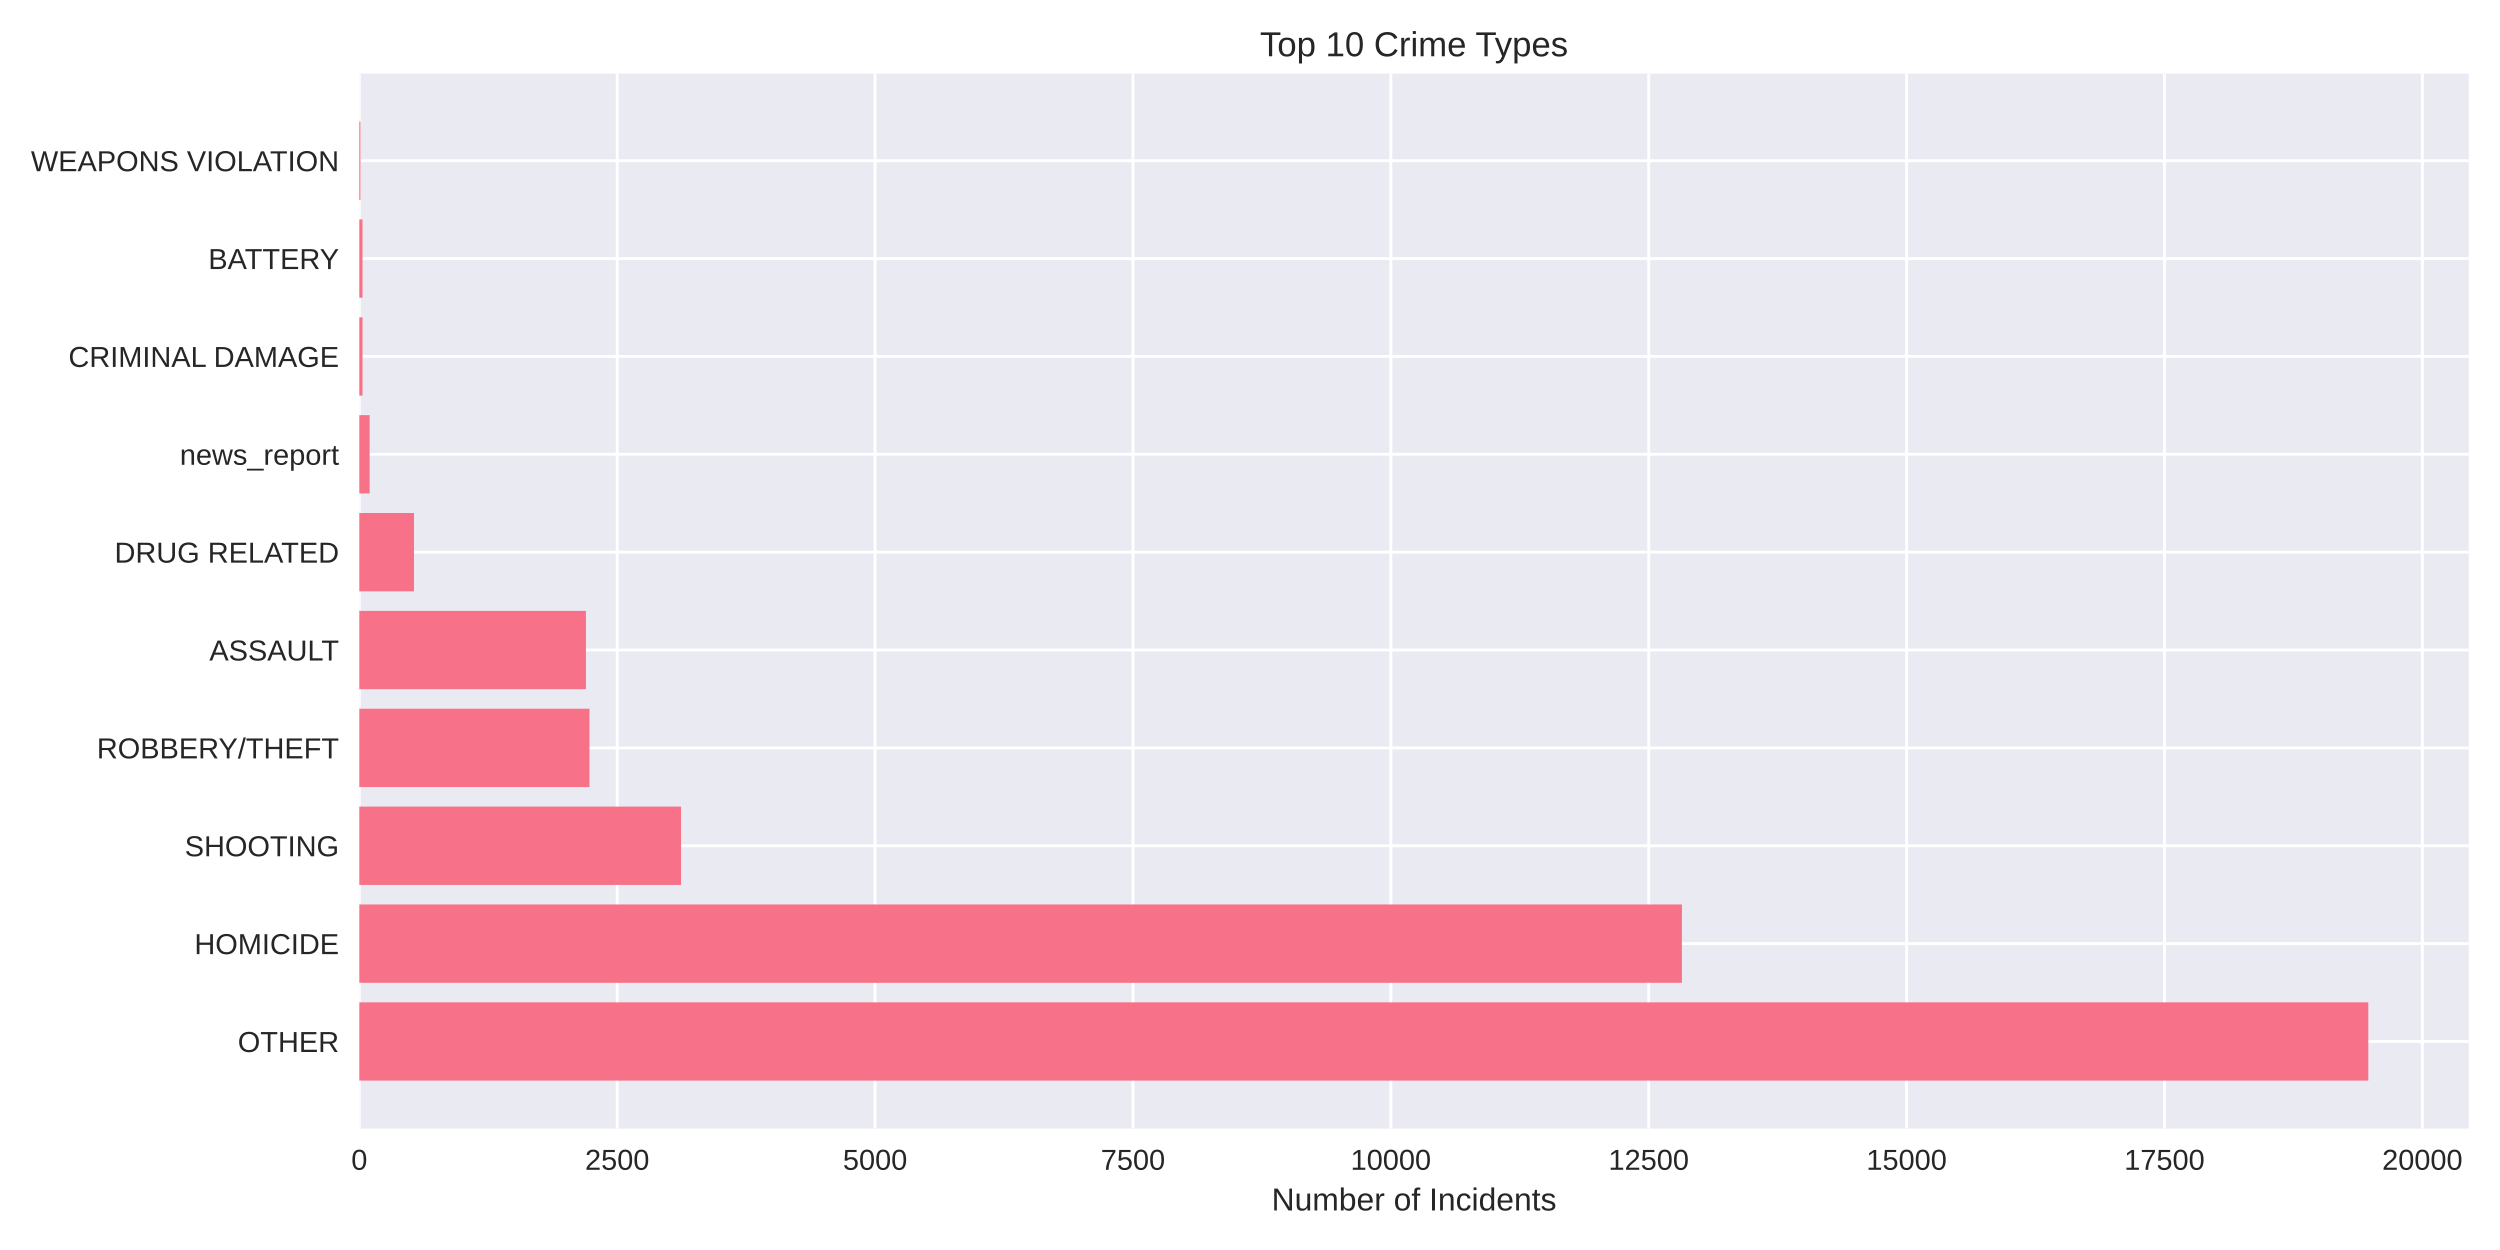
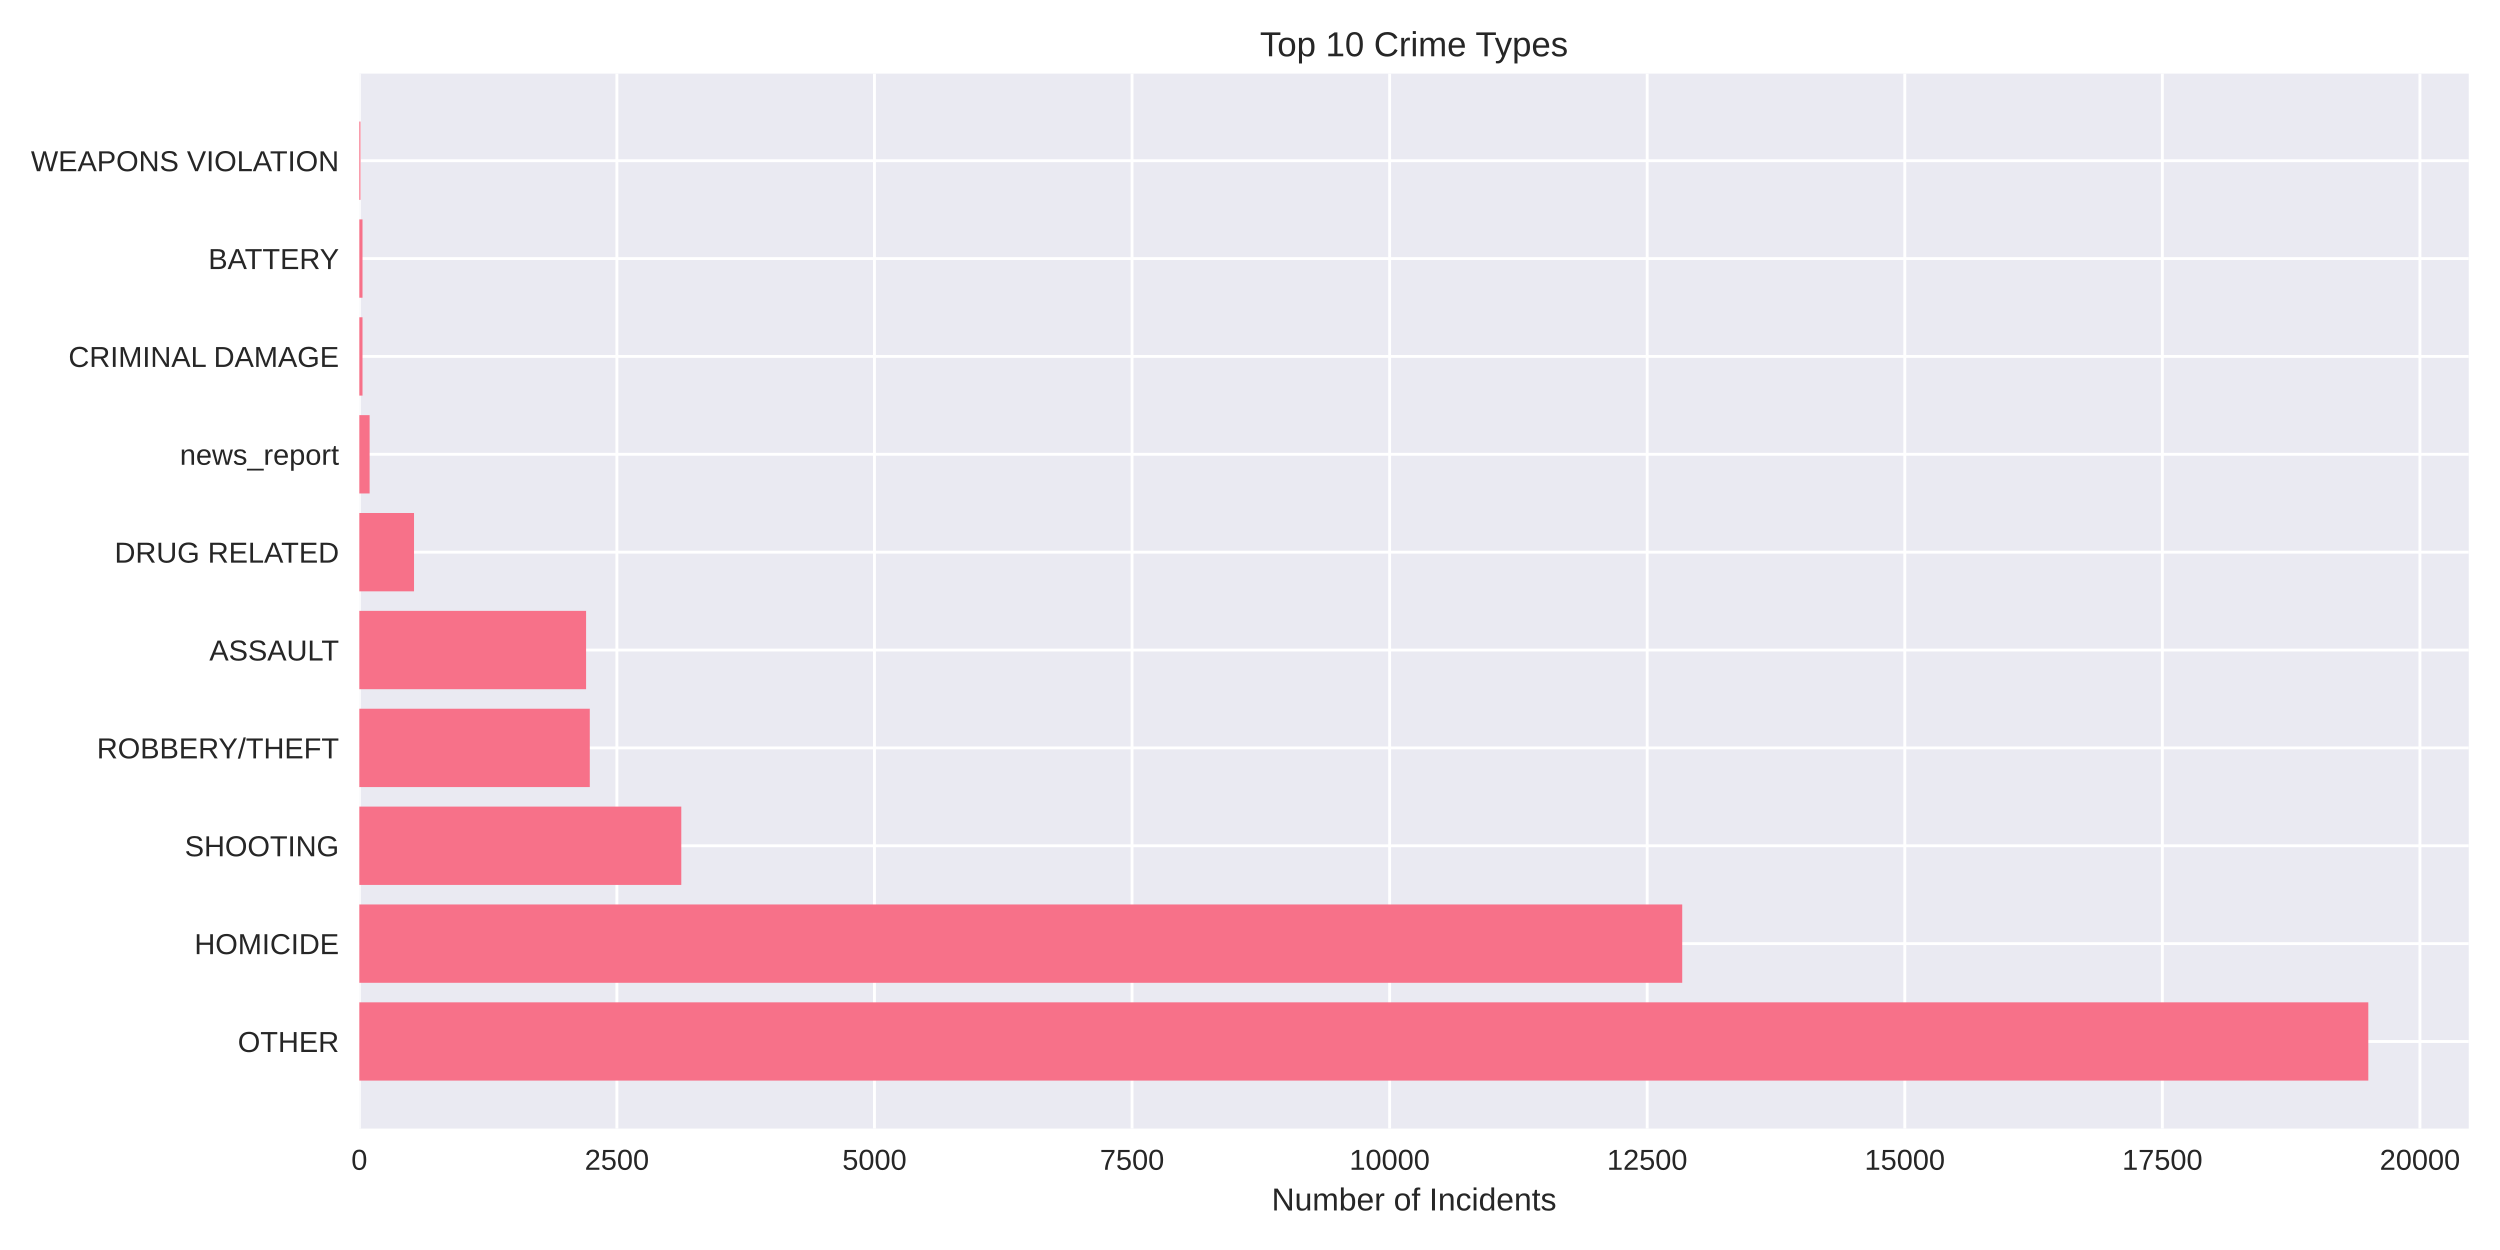
<svg xmlns="http://www.w3.org/2000/svg" width="864pt" height="432pt" viewBox="0 0 864 432" version="1.1">
  <defs>
    <style type="text/css">*{stroke-linejoin: round; stroke-linecap: butt}</style>
  </defs>
  <g id="figure_1">
    <g id="patch_1">
      <path d="M 0 432  L 864 432  L 864 0  L 0 0  z " style="fill: #ffffff" />
    </g>
    <g id="axes_1">
      <g id="patch_2">
        <path d="M 124.18 390.04  L 853.2 390.04  L 853.2 25.44  L 124.18 25.44  z " style="fill: #eaeaf2" />
      </g>
      <g id="matplotlib.axis_1">
        <g id="xtick_1">
          <g id="line2d_1">
-             <path d="M 124.18 390.04  L 124.18 25.44  " clip-path="url(#p6412218752)" style="fill: none; stroke: #ffffff; stroke-linecap: round" />
+             <path d="M 124.18 390.04  L 124.18 25.44  " clip-path="url(#p7ec7889b54)" style="fill: none; stroke: #ffffff; stroke-linecap: round" />
          </g>
          <g id="line2d_2" />
          <g id="text_1">
            <text style="fill: #262626; font: 10px 'Arial', 'Liberation Sans', 'DejaVu Sans', 'Bitstream Vera Sans', sans-serif; text-anchor: middle" x="124.18" y="404.287" transform="rotate(-0 124.18 404.2869)">0</text>
          </g>
        </g>
        <g id="xtick_2">
          <g id="line2d_3">
-             <path d="M 213.303 390.04  L 213.303 25.44  " clip-path="url(#p6412218752)" style="fill: none; stroke: #ffffff; stroke-linecap: round" />
+             <path d="M 213.198 390.04  L 213.198 25.44  " clip-path="url(#p7ec7889b54)" style="fill: none; stroke: #ffffff; stroke-linecap: round" />
          </g>
          <g id="line2d_4" />
          <g id="text_2">
-             <text style="fill: #262626; font: 10px 'Arial', 'Liberation Sans', 'DejaVu Sans', 'Bitstream Vera Sans', sans-serif; text-anchor: middle" x="213.303" y="404.287" transform="rotate(-0 213.3031 404.2869)">2500</text>
+             <text style="fill: #262626; font: 10px 'Arial', 'Liberation Sans', 'DejaVu Sans', 'Bitstream Vera Sans', sans-serif; text-anchor: middle" x="213.198" y="404.287" transform="rotate(-0 213.198 404.2869)">2500</text>
          </g>
        </g>
        <g id="xtick_3">
          <g id="line2d_5">
-             <path d="M 302.426 390.04  L 302.426 25.44  " clip-path="url(#p6412218752)" style="fill: none; stroke: #ffffff; stroke-linecap: round" />
+             <path d="M 302.216 390.04  L 302.216 25.44  " clip-path="url(#p7ec7889b54)" style="fill: none; stroke: #ffffff; stroke-linecap: round" />
          </g>
          <g id="line2d_6" />
          <g id="text_3">
-             <text style="fill: #262626; font: 10px 'Arial', 'Liberation Sans', 'DejaVu Sans', 'Bitstream Vera Sans', sans-serif; text-anchor: middle" x="302.426" y="404.287" transform="rotate(-0 302.4262 404.2869)">5000</text>
+             <text style="fill: #262626; font: 10px 'Arial', 'Liberation Sans', 'DejaVu Sans', 'Bitstream Vera Sans', sans-serif; text-anchor: middle" x="302.216" y="404.287" transform="rotate(-0 302.216 404.2869)">5000</text>
          </g>
        </g>
        <g id="xtick_4">
          <g id="line2d_7">
-             <path d="M 391.549 390.04  L 391.549 25.44  " clip-path="url(#p6412218752)" style="fill: none; stroke: #ffffff; stroke-linecap: round" />
+             <path d="M 391.234 390.04  L 391.234 25.44  " clip-path="url(#p7ec7889b54)" style="fill: none; stroke: #ffffff; stroke-linecap: round" />
          </g>
          <g id="line2d_8" />
          <g id="text_4">
-             <text style="fill: #262626; font: 10px 'Arial', 'Liberation Sans', 'DejaVu Sans', 'Bitstream Vera Sans', sans-serif; text-anchor: middle" x="391.549" y="404.287" transform="rotate(-0 391.5494 404.2869)">7500</text>
+             <text style="fill: #262626; font: 10px 'Arial', 'Liberation Sans', 'DejaVu Sans', 'Bitstream Vera Sans', sans-serif; text-anchor: middle" x="391.234" y="404.287" transform="rotate(-0 391.234 404.2869)">7500</text>
          </g>
        </g>
        <g id="xtick_5">
          <g id="line2d_9">
-             <path d="M 480.672 390.04  L 480.672 25.44  " clip-path="url(#p6412218752)" style="fill: none; stroke: #ffffff; stroke-linecap: round" />
+             <path d="M 480.252 390.04  L 480.252 25.44  " clip-path="url(#p7ec7889b54)" style="fill: none; stroke: #ffffff; stroke-linecap: round" />
          </g>
          <g id="line2d_10" />
          <g id="text_5">
-             <text style="fill: #262626; font: 10px 'Arial', 'Liberation Sans', 'DejaVu Sans', 'Bitstream Vera Sans', sans-serif; text-anchor: middle" x="480.672" y="404.287" transform="rotate(-0 480.6725 404.2869)">10000</text>
+             <text style="fill: #262626; font: 10px 'Arial', 'Liberation Sans', 'DejaVu Sans', 'Bitstream Vera Sans', sans-serif; text-anchor: middle" x="480.252" y="404.287" transform="rotate(-0 480.252 404.2869)">10000</text>
          </g>
        </g>
        <g id="xtick_6">
          <g id="line2d_11">
-             <path d="M 569.796 390.04  L 569.796 25.44  " clip-path="url(#p6412218752)" style="fill: none; stroke: #ffffff; stroke-linecap: round" />
+             <path d="M 569.27 390.04  L 569.27 25.44  " clip-path="url(#p7ec7889b54)" style="fill: none; stroke: #ffffff; stroke-linecap: round" />
          </g>
          <g id="line2d_12" />
          <g id="text_6">
-             <text style="fill: #262626; font: 10px 'Arial', 'Liberation Sans', 'DejaVu Sans', 'Bitstream Vera Sans', sans-serif; text-anchor: middle" x="569.796" y="404.287" transform="rotate(-0 569.7956 404.2869)">12500</text>
+             <text style="fill: #262626; font: 10px 'Arial', 'Liberation Sans', 'DejaVu Sans', 'Bitstream Vera Sans', sans-serif; text-anchor: middle" x="569.27" y="404.287" transform="rotate(-0 569.27 404.2869)">12500</text>
          </g>
        </g>
        <g id="xtick_7">
          <g id="line2d_13">
-             <path d="M 658.919 390.04  L 658.919 25.44  " clip-path="url(#p6412218752)" style="fill: none; stroke: #ffffff; stroke-linecap: round" />
+             <path d="M 658.288 390.04  L 658.288 25.44  " clip-path="url(#p7ec7889b54)" style="fill: none; stroke: #ffffff; stroke-linecap: round" />
          </g>
          <g id="line2d_14" />
          <g id="text_7">
-             <text style="fill: #262626; font: 10px 'Arial', 'Liberation Sans', 'DejaVu Sans', 'Bitstream Vera Sans', sans-serif; text-anchor: middle" x="658.919" y="404.287" transform="rotate(-0 658.9187 404.2869)">15000</text>
+             <text style="fill: #262626; font: 10px 'Arial', 'Liberation Sans', 'DejaVu Sans', 'Bitstream Vera Sans', sans-serif; text-anchor: middle" x="658.288" y="404.287" transform="rotate(-0 658.288 404.2869)">15000</text>
          </g>
        </g>
        <g id="xtick_8">
          <g id="line2d_15">
-             <path d="M 748.042 390.04  L 748.042 25.44  " clip-path="url(#p6412218752)" style="fill: none; stroke: #ffffff; stroke-linecap: round" />
+             <path d="M 747.306 390.04  L 747.306 25.44  " clip-path="url(#p7ec7889b54)" style="fill: none; stroke: #ffffff; stroke-linecap: round" />
          </g>
          <g id="line2d_16" />
          <g id="text_8">
-             <text style="fill: #262626; font: 10px 'Arial', 'Liberation Sans', 'DejaVu Sans', 'Bitstream Vera Sans', sans-serif; text-anchor: middle" x="748.042" y="404.287" transform="rotate(-0 748.0418 404.2869)">17500</text>
+             <text style="fill: #262626; font: 10px 'Arial', 'Liberation Sans', 'DejaVu Sans', 'Bitstream Vera Sans', sans-serif; text-anchor: middle" x="747.306" y="404.287" transform="rotate(-0 747.306 404.2869)">17500</text>
          </g>
        </g>
        <g id="xtick_9">
          <g id="line2d_17">
-             <path d="M 837.165 390.04  L 837.165 25.44  " clip-path="url(#p6412218752)" style="fill: none; stroke: #ffffff; stroke-linecap: round" />
+             <path d="M 836.324 390.04  L 836.324 25.44  " clip-path="url(#p7ec7889b54)" style="fill: none; stroke: #ffffff; stroke-linecap: round" />
          </g>
          <g id="line2d_18" />
          <g id="text_9">
-             <text style="fill: #262626; font: 10px 'Arial', 'Liberation Sans', 'DejaVu Sans', 'Bitstream Vera Sans', sans-serif; text-anchor: middle" x="837.165" y="404.287" transform="rotate(-0 837.165 404.2869)">20000</text>
+             <text style="fill: #262626; font: 10px 'Arial', 'Liberation Sans', 'DejaVu Sans', 'Bitstream Vera Sans', sans-serif; text-anchor: middle" x="836.324" y="404.287" transform="rotate(-0 836.324 404.2869)">20000</text>
          </g>
        </g>
        <g id="text_10">
          <text style="fill: #262626; font: 11px 'Arial', 'Liberation Sans', 'DejaVu Sans', 'Bitstream Vera Sans', sans-serif; text-anchor: middle" x="488.69" y="418.333" transform="rotate(-0 488.69 418.3334)">Number of Incidents</text>
        </g>
      </g>
      <g id="matplotlib.axis_2">
        <g id="ytick_1">
          <g id="line2d_19">
-             <path d="M 124.18 359.939  L 853.2 359.939  " clip-path="url(#p6412218752)" style="fill: none; stroke: #ffffff; stroke-linecap: round" />
+             <path d="M 124.18 359.939  L 853.2 359.939  " clip-path="url(#p7ec7889b54)" style="fill: none; stroke: #ffffff; stroke-linecap: round" />
          </g>
          <g id="line2d_20" />
          <g id="text_11">
            <text style="fill: #262626; font: 10px 'Arial', 'Liberation Sans', 'DejaVu Sans', 'Bitstream Vera Sans', sans-serif; text-anchor: end" x="117.18" y="363.562" transform="rotate(-0 117.18 363.562)">OTHER</text>
          </g>
        </g>
        <g id="ytick_2">
          <g id="line2d_21">
-             <path d="M 124.18 326.117  L 853.2 326.117  " clip-path="url(#p6412218752)" style="fill: none; stroke: #ffffff; stroke-linecap: round" />
+             <path d="M 124.18 326.117  L 853.2 326.117  " clip-path="url(#p7ec7889b54)" style="fill: none; stroke: #ffffff; stroke-linecap: round" />
          </g>
          <g id="line2d_22" />
          <g id="text_12">
            <text style="fill: #262626; font: 10px 'Arial', 'Liberation Sans', 'DejaVu Sans', 'Bitstream Vera Sans', sans-serif; text-anchor: end" x="117.18" y="329.74" transform="rotate(-0 117.18 329.7401)">HOMICIDE</text>
          </g>
        </g>
        <g id="ytick_3">
          <g id="line2d_23">
-             <path d="M 124.18 292.295  L 853.2 292.295  " clip-path="url(#p6412218752)" style="fill: none; stroke: #ffffff; stroke-linecap: round" />
+             <path d="M 124.18 292.295  L 853.2 292.295  " clip-path="url(#p7ec7889b54)" style="fill: none; stroke: #ffffff; stroke-linecap: round" />
          </g>
          <g id="line2d_24" />
          <g id="text_13">
            <text style="fill: #262626; font: 10px 'Arial', 'Liberation Sans', 'DejaVu Sans', 'Bitstream Vera Sans', sans-serif; text-anchor: end" x="117.18" y="295.918" transform="rotate(-0 117.18 295.9182)">SHOOTING</text>
          </g>
        </g>
        <g id="ytick_4">
          <g id="line2d_25">
-             <path d="M 124.18 258.473  L 853.2 258.473  " clip-path="url(#p6412218752)" style="fill: none; stroke: #ffffff; stroke-linecap: round" />
+             <path d="M 124.18 258.473  L 853.2 258.473  " clip-path="url(#p7ec7889b54)" style="fill: none; stroke: #ffffff; stroke-linecap: round" />
          </g>
          <g id="line2d_26" />
          <g id="text_14">
            <text style="fill: #262626; font: 10px 'Arial', 'Liberation Sans', 'DejaVu Sans', 'Bitstream Vera Sans', sans-serif; text-anchor: end" x="117.18" y="262.096" transform="rotate(-0 117.18 262.0963)">ROBBERY/THEFT</text>
          </g>
        </g>
        <g id="ytick_5">
          <g id="line2d_27">
-             <path d="M 124.18 224.651  L 853.2 224.651  " clip-path="url(#p6412218752)" style="fill: none; stroke: #ffffff; stroke-linecap: round" />
+             <path d="M 124.18 224.651  L 853.2 224.651  " clip-path="url(#p7ec7889b54)" style="fill: none; stroke: #ffffff; stroke-linecap: round" />
          </g>
          <g id="line2d_28" />
          <g id="text_15">
            <text style="fill: #262626; font: 10px 'Arial', 'Liberation Sans', 'DejaVu Sans', 'Bitstream Vera Sans', sans-serif; text-anchor: end" x="117.18" y="228.274" transform="rotate(-0 117.18 228.2744)">ASSAULT</text>
          </g>
        </g>
        <g id="ytick_6">
          <g id="line2d_29">
-             <path d="M 124.18 190.829  L 853.2 190.829  " clip-path="url(#p6412218752)" style="fill: none; stroke: #ffffff; stroke-linecap: round" />
+             <path d="M 124.18 190.829  L 853.2 190.829  " clip-path="url(#p7ec7889b54)" style="fill: none; stroke: #ffffff; stroke-linecap: round" />
          </g>
          <g id="line2d_30" />
          <g id="text_16">
            <text style="fill: #262626; font: 10px 'Arial', 'Liberation Sans', 'DejaVu Sans', 'Bitstream Vera Sans', sans-serif; text-anchor: end" x="117.18" y="194.452" transform="rotate(-0 117.18 194.4525)">DRUG RELATED</text>
          </g>
        </g>
        <g id="ytick_7">
          <g id="line2d_31">
-             <path d="M 124.18 157.007  L 853.2 157.007  " clip-path="url(#p6412218752)" style="fill: none; stroke: #ffffff; stroke-linecap: round" />
+             <path d="M 124.18 157.007  L 853.2 157.007  " clip-path="url(#p7ec7889b54)" style="fill: none; stroke: #ffffff; stroke-linecap: round" />
          </g>
          <g id="line2d_32" />
          <g id="text_17">
            <text style="fill: #262626; font: 10px 'Arial', 'Liberation Sans', 'DejaVu Sans', 'Bitstream Vera Sans', sans-serif; text-anchor: end" x="117.18" y="160.631" transform="rotate(-0 117.18 160.6306)">news_report</text>
          </g>
        </g>
        <g id="ytick_8">
          <g id="line2d_33">
-             <path d="M 124.18 123.185  L 853.2 123.185  " clip-path="url(#p6412218752)" style="fill: none; stroke: #ffffff; stroke-linecap: round" />
+             <path d="M 124.18 123.185  L 853.2 123.185  " clip-path="url(#p7ec7889b54)" style="fill: none; stroke: #ffffff; stroke-linecap: round" />
          </g>
          <g id="line2d_34" />
          <g id="text_18">
            <text style="fill: #262626; font: 10px 'Arial', 'Liberation Sans', 'DejaVu Sans', 'Bitstream Vera Sans', sans-serif; text-anchor: end" x="117.18" y="126.809" transform="rotate(-0 117.18 126.8087)">CRIMINAL DAMAGE</text>
          </g>
        </g>
        <g id="ytick_9">
          <g id="line2d_35">
-             <path d="M 124.18 89.363  L 853.2 89.363  " clip-path="url(#p6412218752)" style="fill: none; stroke: #ffffff; stroke-linecap: round" />
+             <path d="M 124.18 89.363  L 853.2 89.363  " clip-path="url(#p7ec7889b54)" style="fill: none; stroke: #ffffff; stroke-linecap: round" />
          </g>
          <g id="line2d_36" />
          <g id="text_19">
            <text style="fill: #262626; font: 10px 'Arial', 'Liberation Sans', 'DejaVu Sans', 'Bitstream Vera Sans', sans-serif; text-anchor: end" x="117.18" y="92.987" transform="rotate(-0 117.18 92.98681)">BATTERY</text>
          </g>
        </g>
        <g id="ytick_10">
          <g id="line2d_37">
-             <path d="M 124.18 55.541  L 853.2 55.541  " clip-path="url(#p6412218752)" style="fill: none; stroke: #ffffff; stroke-linecap: round" />
+             <path d="M 124.18 55.541  L 853.2 55.541  " clip-path="url(#p7ec7889b54)" style="fill: none; stroke: #ffffff; stroke-linecap: round" />
          </g>
          <g id="line2d_38" />
          <g id="text_20">
            <text style="fill: #262626; font: 10px 'Arial', 'Liberation Sans', 'DejaVu Sans', 'Bitstream Vera Sans', sans-serif; text-anchor: end" x="117.18" y="59.165" transform="rotate(-0 117.18 59.16492)">WEAPONS VIOLATION</text>
          </g>
        </g>
      </g>
      <g id="patch_3">
-         <path d="M 124.18 373.467  L 818.485 373.467  L 818.485 346.41  L 124.18 346.41  z " clip-path="url(#p6412218752)" style="fill: #f77189" />
+         <path d="M 124.18 373.467  L 818.485 373.467  L 818.485 346.41  L 124.18 346.41  z " clip-path="url(#p7ec7889b54)" style="fill: #f77189" />
      </g>
      <g id="patch_4">
-         <path d="M 124.18 339.645  L 581.275 339.645  L 581.275 312.588  L 124.18 312.588  z " clip-path="url(#p6412218752)" style="fill: #f77189" />
+         <path d="M 124.18 339.645  L 581.376 339.645  L 581.376 312.588  L 124.18 312.588  z " clip-path="url(#p7ec7889b54)" style="fill: #f77189" />
      </g>
      <g id="patch_5">
-         <path d="M 124.18 305.823  L 235.37 305.823  L 235.37 278.766  L 124.18 278.766  z " clip-path="url(#p6412218752)" style="fill: #f77189" />
+         <path d="M 124.18 305.823  L 235.452 305.823  L 235.452 278.766  L 124.18 278.766  z " clip-path="url(#p7ec7889b54)" style="fill: #f77189" />
      </g>
      <g id="patch_6">
-         <path d="M 124.18 272.002  L 203.713 272.002  L 203.713 244.944  L 124.18 244.944  z " clip-path="url(#p6412218752)" style="fill: #f77189" />
+         <path d="M 124.18 272.002  L 203.833 272.002  L 203.833 244.944  L 124.18 244.944  z " clip-path="url(#p7ec7889b54)" style="fill: #f77189" />
      </g>
      <g id="patch_7">
-         <path d="M 124.18 238.18  L 202.501 238.18  L 202.501 211.122  L 124.18 211.122  z " clip-path="url(#p6412218752)" style="fill: #f77189" />
+         <path d="M 124.18 238.18  L 202.551 238.18  L 202.551 211.122  L 124.18 211.122  z " clip-path="url(#p7ec7889b54)" style="fill: #f77189" />
      </g>
      <g id="patch_8">
-         <path d="M 124.18 204.358  L 143.074 204.358  L 143.074 177.3  L 124.18 177.3  z " clip-path="url(#p6412218752)" style="fill: #f77189" />
+         <path d="M 124.18 204.358  L 143.087 204.358  L 143.087 177.3  L 124.18 177.3  z " clip-path="url(#p7ec7889b54)" style="fill: #f77189" />
      </g>
      <g id="patch_9">
-         <path d="M 124.18 170.536  L 127.745 170.536  L 127.745 143.478  L 124.18 143.478  z " clip-path="url(#p6412218752)" style="fill: #f77189" />
+         <path d="M 124.18 170.536  L 127.741 170.536  L 127.741 143.478  L 124.18 143.478  z " clip-path="url(#p7ec7889b54)" style="fill: #f77189" />
      </g>
      <g id="patch_10">
-         <path d="M 124.18 136.714  L 125.285 136.714  L 125.285 109.657  L 124.18 109.657  z " clip-path="url(#p6412218752)" style="fill: #f77189" />
+         <path d="M 124.18 136.714  L 125.284 136.714  L 125.284 109.657  L 124.18 109.657  z " clip-path="url(#p7ec7889b54)" style="fill: #f77189" />
      </g>
      <g id="patch_11">
-         <path d="M 124.18 102.892  L 125.285 102.892  L 125.285 75.835  L 124.18 75.835  z " clip-path="url(#p6412218752)" style="fill: #f77189" />
+         <path d="M 124.18 102.892  L 125.284 102.892  L 125.284 75.835  L 124.18 75.835  z " clip-path="url(#p7ec7889b54)" style="fill: #f77189" />
      </g>
      <g id="patch_12">
-         <path d="M 124.18 69.07  L 124.572 69.07  L 124.572 42.013  L 124.18 42.013  z " clip-path="url(#p6412218752)" style="fill: #f77189" />
+         <path d="M 124.18 69.07  L 124.572 69.07  L 124.572 42.013  L 124.18 42.013  z " clip-path="url(#p7ec7889b54)" style="fill: #f77189" />
      </g>
      <g id="patch_13">
        <path d="M 124.18 390.04  L 124.18 25.44  " style="fill: none" />
      </g>
      <g id="patch_14">
        <path d="M 853.2 390.04  L 853.2 25.44  " style="fill: none" />
      </g>
      <g id="patch_15">
        <path d="M 124.18 390.04  L 853.2 390.04  " style="fill: none" />
      </g>
      <g id="patch_16">
        <path d="M 124.18 25.44  L 853.2 25.44  " style="fill: none" />
      </g>
      <g id="text_21">
        <text style="fill: #262626; font: 12px 'Arial', 'Liberation Sans', 'DejaVu Sans', 'Bitstream Vera Sans', sans-serif; text-anchor: middle" x="488.69" y="19.44" transform="rotate(-0 488.69 19.44)">Top 10 Crime Types</text>
      </g>
    </g>
  </g>
  <defs>
-     <clipPath id="p6412218752">
+     <clipPath id="p7ec7889b54">
      <rect x="124.18" y="25.44" width="729.02" height="364.6" />
    </clipPath>
  </defs>
</svg>
